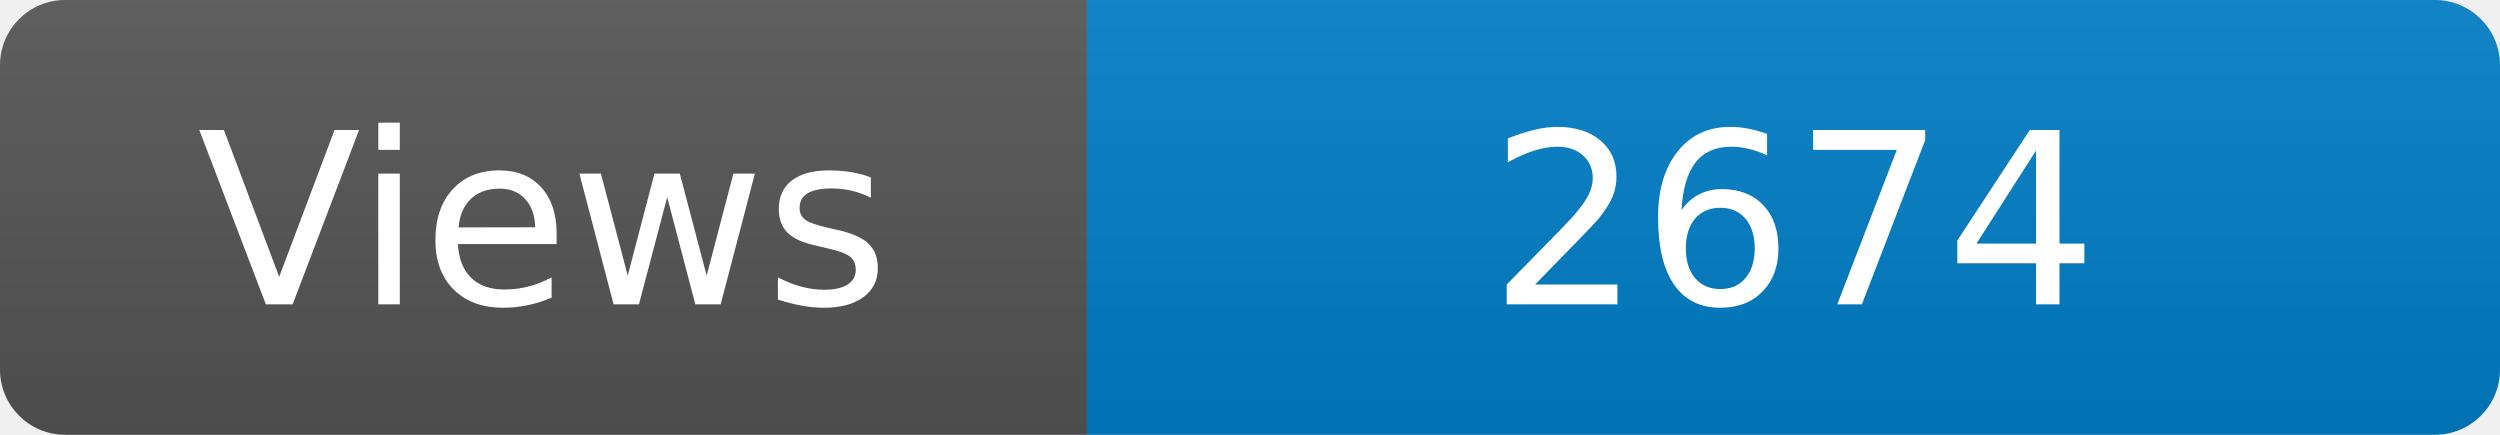
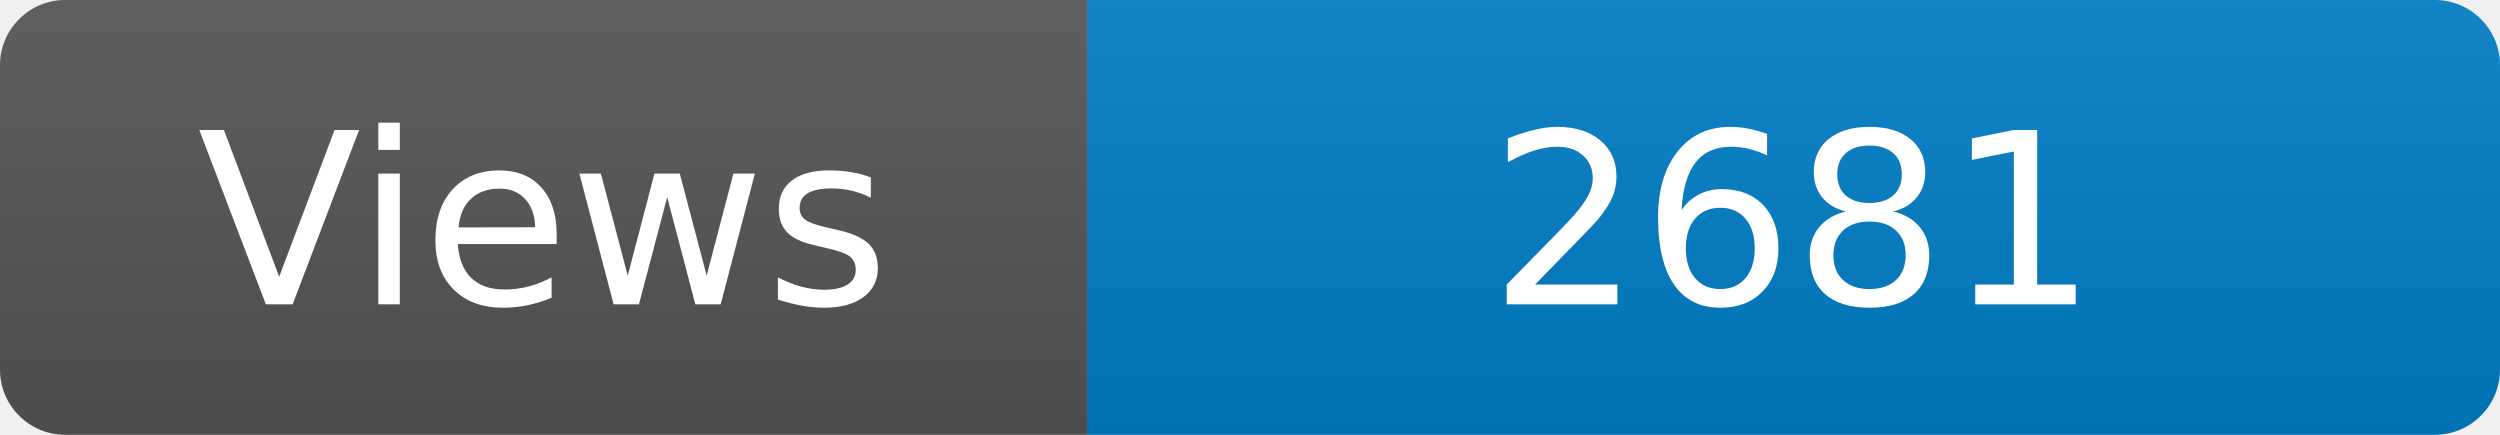
<svg xmlns="http://www.w3.org/2000/svg" width="115" height="20" role="img" aria-label="Maintained?: yes">
  <linearGradient id="s" x2="0" y2="100%">
    <stop offset="0" stop-color="#bbb" stop-opacity=".1" />
    <stop offset="1" stop-opacity=".1" />
  </linearGradient>
  <clipPath id="r">
    <rect width="115" height="20" rx="3" fill="#fff" />
  </clipPath>
  <g clip-path="url(#r)">
    <rect width="50" height="20" fill="#555" />
    <rect x="50" width="160" height="20" fill="#007ec6" />
    <rect width="115" height="20" fill="url(#s)" />
  </g>
  <g fill="#fff" text-anchor="middle" font-family="Verdana,Geneva,DejaVu Sans,sans-serif" font-size="110">
    <text x="250" y="140" transform="scale(.1)" fill="#fff">Views</text>
-     <text x="825" y="140" transform="scale(.1)" fill="#fff">2674</text>
+     <text x="825" y="140" transform="scale(.1)" fill="#fff">2681</text>
  </g>
</svg>
